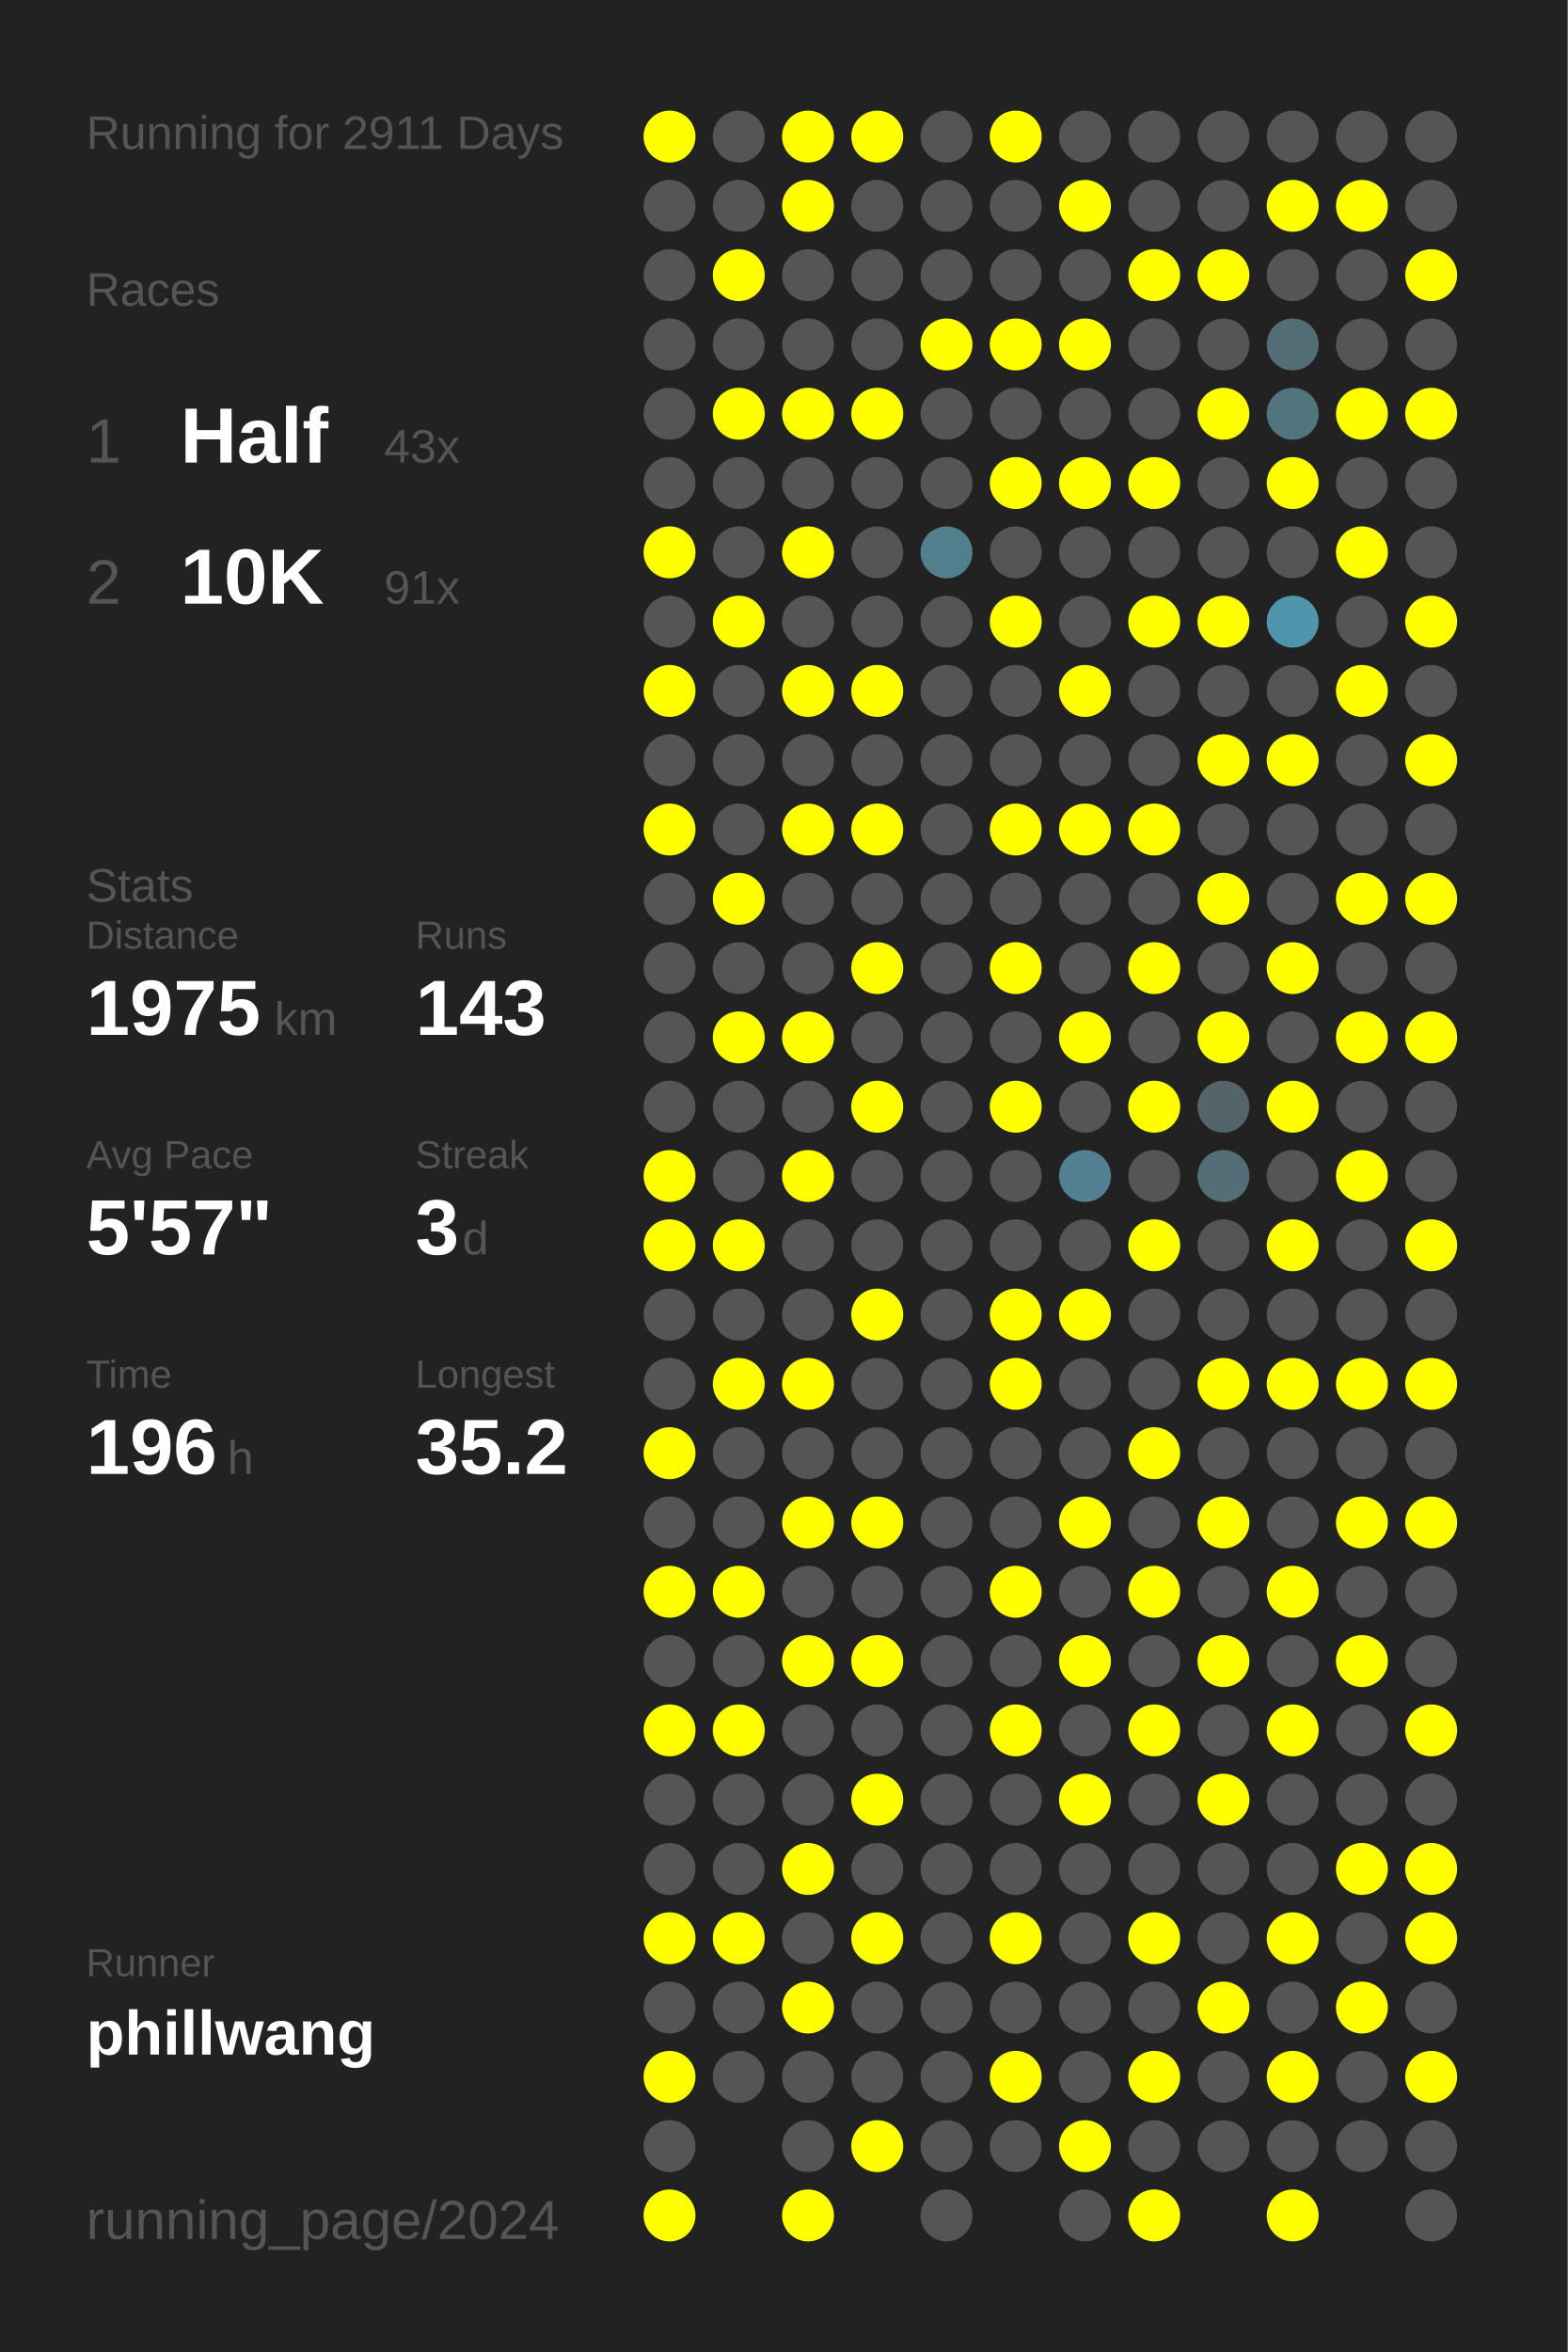
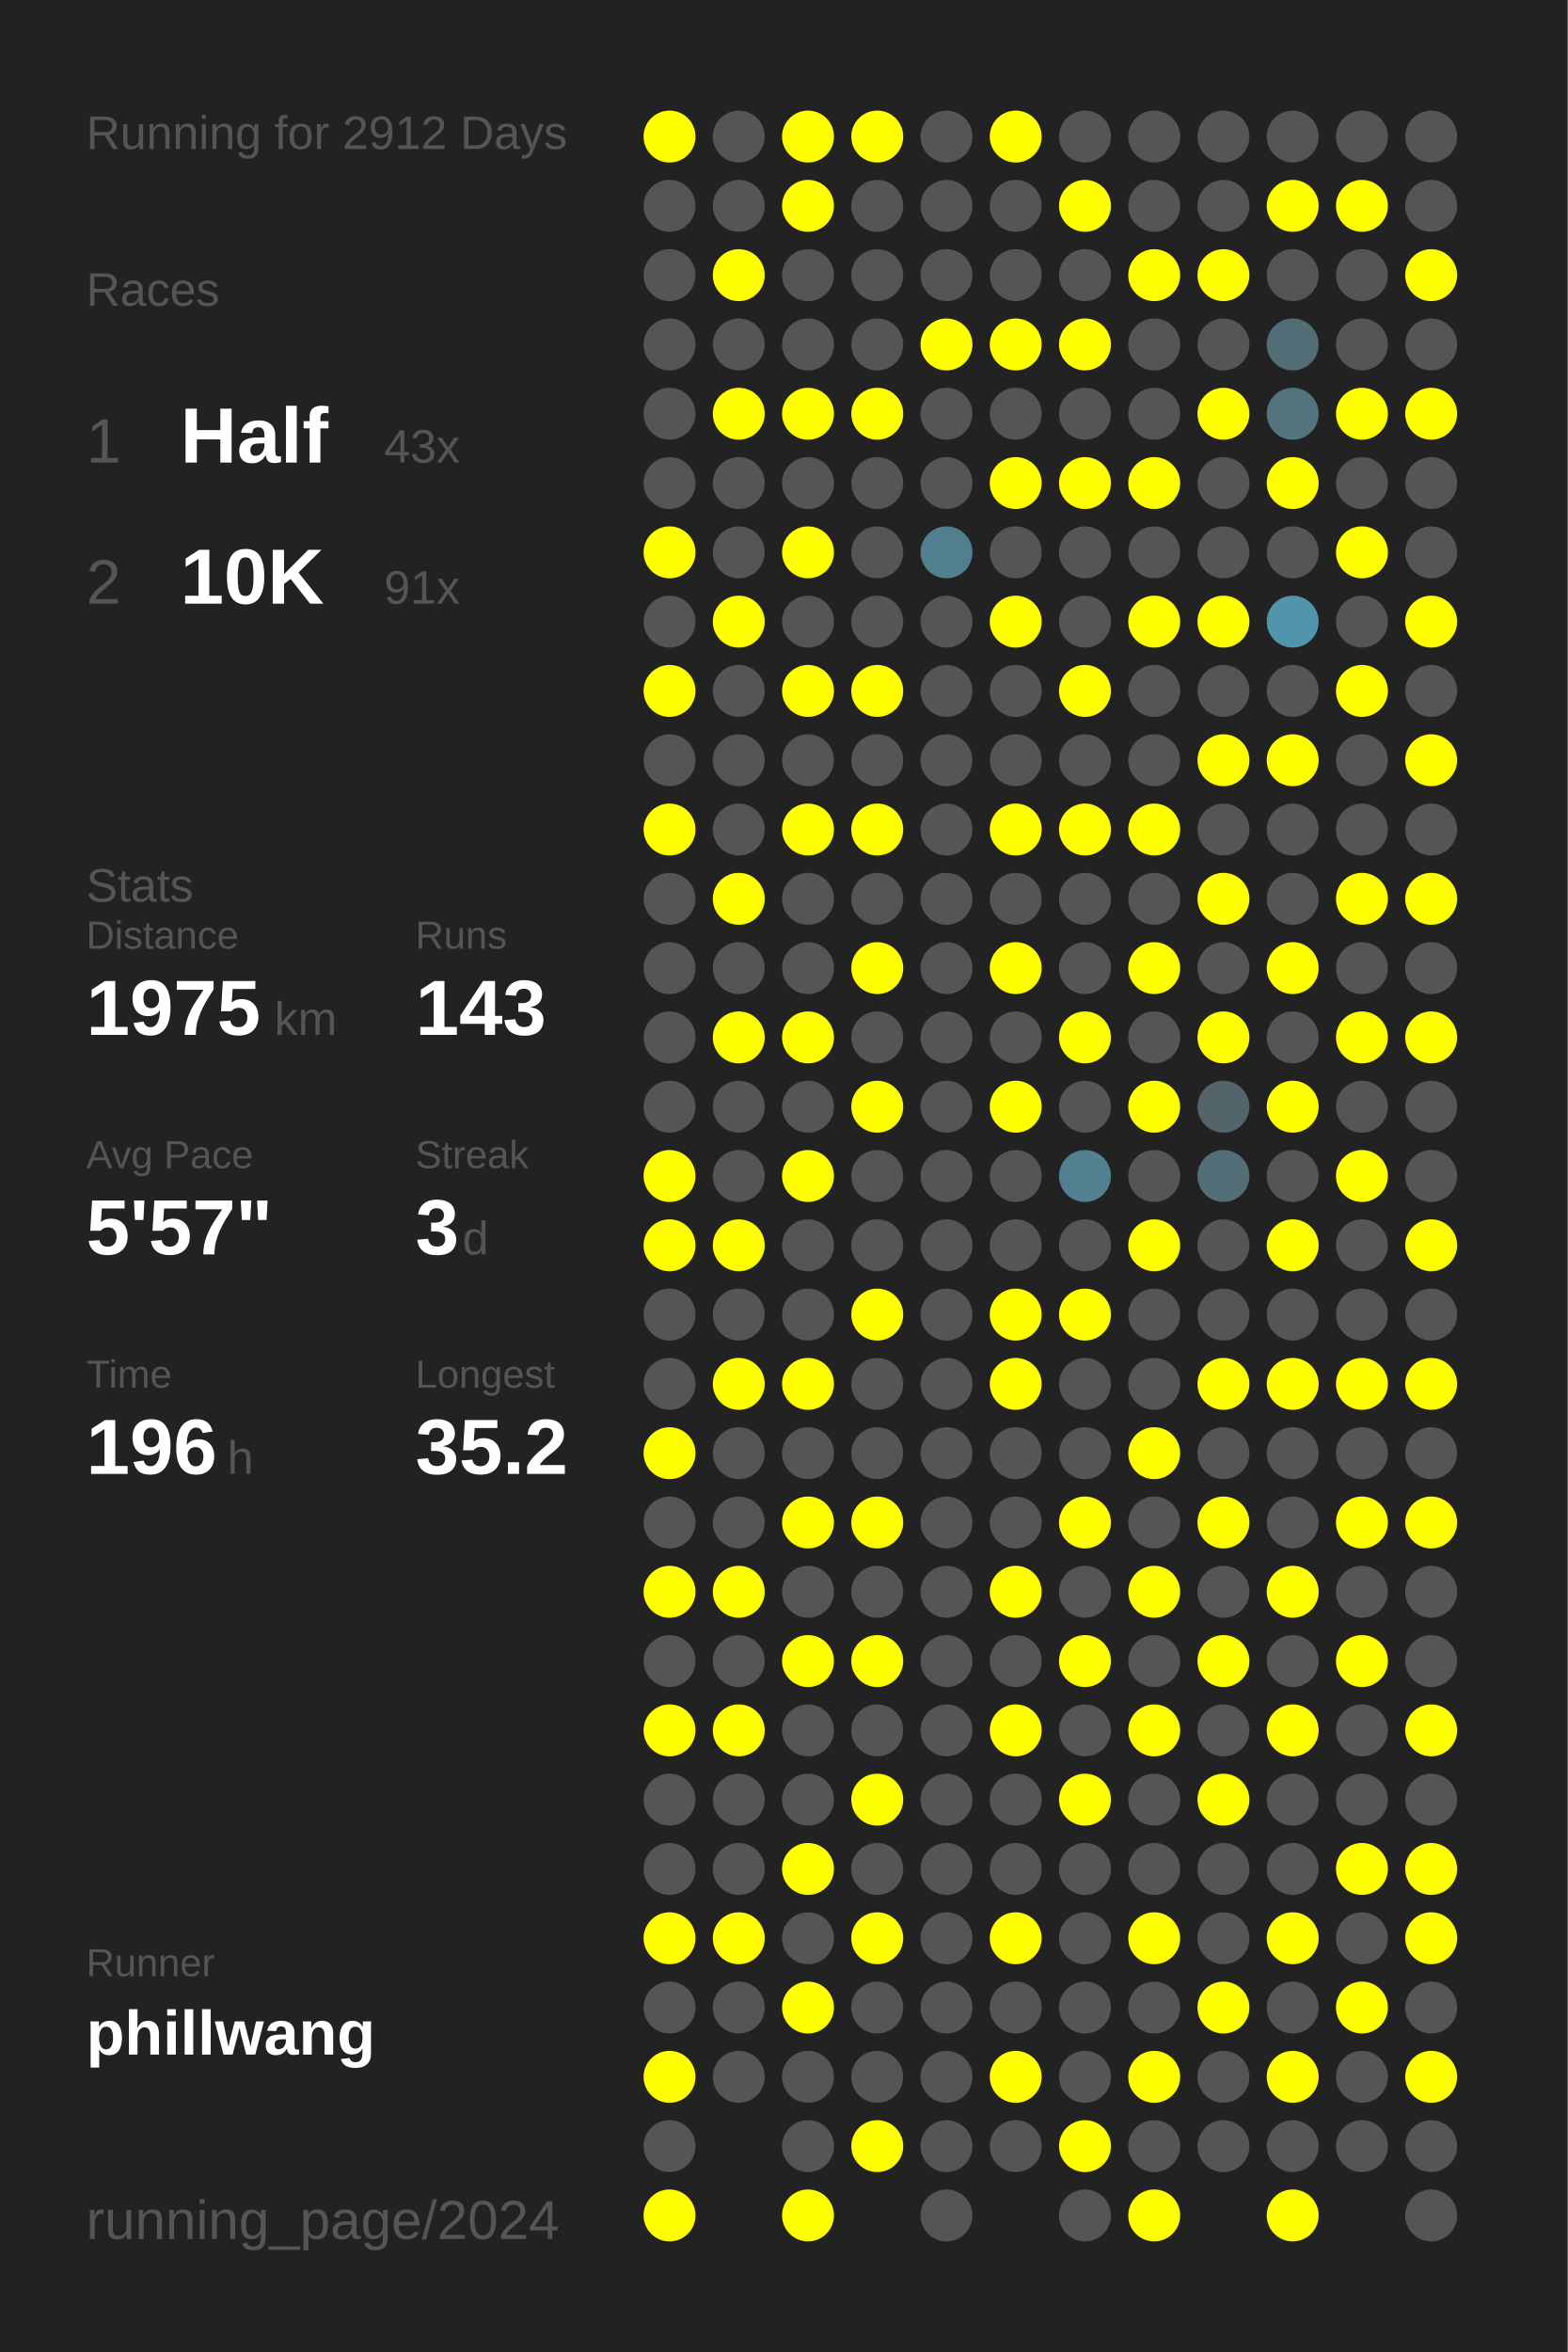
<svg xmlns="http://www.w3.org/2000/svg" baseProfile="full" height="300mm" version="1.1" viewBox="0,0,200,300" width="200mm">
  <defs />
  <rect fill="#222222" height="300" width="200" x="0" y="0" />
-   <text fill="#555555" style="font-size:6px; font-family:Arial;" x="11" y="19">Running for 2911 Days</text>
+   <text fill="#555555" style="font-size:6px; font-family:Arial;" x="11" y="19">Running for 2912 Days</text>
  <text fill="#555555" style="font-size:6px; font-family:Arial;" x="11" y="39">Races</text>
  <text fill="#555555" style="font-size:8px; font-family:Arial;" x="11" y="59">1</text>
  <text fill="#FFFFFF" style="font-size:10px; font-family:Arial; font-weight:bold;" x="23" y="59">Half</text>
  <text fill="#555555" style="font-size:6px; font-family:Arial;" x="49" y="59">43x</text>
  <text fill="#555555" style="font-size:8px; font-family:Arial;" x="11" y="77">2</text>
  <text fill="#FFFFFF" style="font-size:10px; font-family:Arial; font-weight:bold;" x="23" y="77">10K</text>
  <text fill="#555555" style="font-size:6px; font-family:Arial;" x="49" y="77">91x</text>
  <text fill="#555555" style="font-size:6px; font-family:Arial;" x="11" y="115">Stats</text>
  <text fill="#555555" style="font-size:5px; font-family:Arial;" x="11" y="121">Distance</text>
  <text fill="#FFFFFF" style="font-size:10px; font-family:Arial; font-weight:bold;" x="11" y="132">1975</text>
  <text fill="#555555" style="font-size:6px; font-family:Arial;" x="35" y="132">km</text>
  <text fill="#555555" style="font-size:5px; font-family:Arial;" x="53" y="121">Runs</text>
  <text fill="#FFFFFF" style="font-size:10px; font-family:Arial; font-weight:bold;" x="53" y="132">143</text>
  <text fill="#555555" style="font-size:5px; font-family:Arial;" x="11" y="149">Avg Pace</text>
  <text fill="#FFFFFF" style="font-size:10px; font-family:Arial; font-weight:bold;" x="11" y="160">5'57"</text>
  <text fill="#555555" style="font-size:5px; font-family:Arial;" x="53" y="149">Streak</text>
  <text fill="#FFFFFF" style="font-size:10px; font-family:Arial; font-weight:bold;" x="53" y="160">3</text>
  <text fill="#555555" style="font-size:6px; font-family:Arial;" x="59" y="160">d</text>
  <text fill="#555555" style="font-size:5px; font-family:Arial;" x="11" y="177">Time</text>
  <text fill="#FFFFFF" style="font-size:10px; font-family:Arial; font-weight:bold;" x="11" y="188">196</text>
  <text fill="#555555" style="font-size:6px; font-family:Arial;" x="29" y="188">h</text>
  <text fill="#555555" style="font-size:5px; font-family:Arial;" x="53" y="177">Longest</text>
  <text fill="#FFFFFF" style="font-size:10px; font-family:Arial; font-weight:bold;" x="53" y="188">35.2</text>
  <text fill="#555555" style="font-size:5px; font-family:Arial;" x="11" y="252.065">Runner</text>
  <text fill="#FFFFFF" style="font-size:8px; font-family:Arial; font-weight:bold;" x="11" y="262.065">phillwang</text>
  <text fill="#555555" style="font-size:7px; font-family:Arial;" x="11" y="285.581">running_page/2024</text>
  <circle cx="85.417" cy="17.419" fill="#FFFF00" r="3.312" />
  <circle cx="85.417" cy="26.258" fill="#555555" r="3.312" />
  <circle cx="85.417" cy="35.097" fill="#555555" r="3.312" />
  <circle cx="85.417" cy="43.935" fill="#555555" r="3.312" />
  <circle cx="85.417" cy="52.774" fill="#555555" r="3.312" />
  <circle cx="85.417" cy="61.613" fill="#555555" r="3.312" />
  <circle cx="85.417" cy="70.452" fill="#FFFF00" r="3.312" />
  <circle cx="85.417" cy="79.29" fill="#555555" r="3.312" />
  <circle cx="85.417" cy="88.129" fill="#FFFF00" r="3.312" />
  <circle cx="85.417" cy="96.968" fill="#555555" r="3.312" />
  <circle cx="85.417" cy="105.806" fill="#FFFF00" r="3.312" />
  <circle cx="85.417" cy="114.645" fill="#555555" r="3.312" />
  <circle cx="85.417" cy="123.484" fill="#555555" r="3.312" />
  <circle cx="85.417" cy="132.323" fill="#555555" r="3.312" />
  <circle cx="85.417" cy="141.161" fill="#555555" r="3.312" />
  <circle cx="85.417" cy="150" fill="#FFFF00" r="3.312" />
  <circle cx="85.417" cy="158.839" fill="#FFFF00" r="3.312" />
  <circle cx="85.417" cy="167.677" fill="#555555" r="3.312" />
  <circle cx="85.417" cy="176.516" fill="#555555" r="3.312" />
  <circle cx="85.417" cy="185.355" fill="#FFFF00" r="3.312" />
  <circle cx="85.417" cy="194.194" fill="#555555" r="3.312" />
  <circle cx="85.417" cy="203.032" fill="#FFFF00" r="3.312" />
  <circle cx="85.417" cy="211.871" fill="#555555" r="3.312" />
  <circle cx="85.417" cy="220.71" fill="#FFFF00" r="3.312" />
  <circle cx="85.417" cy="229.548" fill="#555555" r="3.312" />
  <circle cx="85.417" cy="238.387" fill="#555555" r="3.312" />
  <circle cx="85.417" cy="247.226" fill="#FFFF00" r="3.312" />
  <circle cx="85.417" cy="256.065" fill="#555555" r="3.312" />
  <circle cx="85.417" cy="264.903" fill="#FFFF00" r="3.312" />
  <circle cx="85.417" cy="273.742" fill="#555555" r="3.312" />
  <circle cx="85.417" cy="282.581" fill="#FFFF00" r="3.312" />
  <circle cx="94.25" cy="17.419" fill="#555555" r="3.312" />
  <circle cx="94.25" cy="26.258" fill="#555555" r="3.312" />
  <circle cx="94.25" cy="35.097" fill="#FFFF00" r="3.312" />
  <circle cx="94.25" cy="43.935" fill="#555555" r="3.312" />
  <circle cx="94.25" cy="52.774" fill="#FFFF00" r="3.312" />
  <circle cx="94.25" cy="61.613" fill="#555555" r="3.312" />
  <circle cx="94.25" cy="70.452" fill="#555555" r="3.312" />
  <circle cx="94.25" cy="79.29" fill="#FFFF00" r="3.312" />
  <circle cx="94.25" cy="88.129" fill="#555555" r="3.312" />
  <circle cx="94.25" cy="96.968" fill="#555555" r="3.312" />
  <circle cx="94.25" cy="105.806" fill="#555555" r="3.312" />
  <circle cx="94.25" cy="114.645" fill="#FFFF00" r="3.312" />
  <circle cx="94.25" cy="123.484" fill="#555555" r="3.312" />
  <circle cx="94.25" cy="132.323" fill="#FFFF00" r="3.312" />
  <circle cx="94.25" cy="141.161" fill="#555555" r="3.312" />
  <circle cx="94.25" cy="150" fill="#555555" r="3.312" />
  <circle cx="94.25" cy="158.839" fill="#FFFF00" r="3.312" />
  <circle cx="94.25" cy="167.677" fill="#555555" r="3.312" />
  <circle cx="94.25" cy="176.516" fill="#FFFF00" r="3.312" />
  <circle cx="94.25" cy="185.355" fill="#555555" r="3.312" />
  <circle cx="94.25" cy="194.194" fill="#555555" r="3.312" />
  <circle cx="94.25" cy="203.032" fill="#FFFF00" r="3.312" />
  <circle cx="94.25" cy="211.871" fill="#555555" r="3.312" />
  <circle cx="94.25" cy="220.71" fill="#FFFF00" r="3.312" />
  <circle cx="94.25" cy="229.548" fill="#555555" r="3.312" />
  <circle cx="94.25" cy="238.387" fill="#555555" r="3.312" />
  <circle cx="94.25" cy="247.226" fill="#FFFF00" r="3.312" />
  <circle cx="94.25" cy="256.065" fill="#555555" r="3.312" />
  <circle cx="94.25" cy="264.903" fill="#555555" r="3.312" />
  <circle cx="103.083" cy="17.419" fill="#FFFF00" r="3.312" />
  <circle cx="103.083" cy="26.258" fill="#FFFF00" r="3.312" />
  <circle cx="103.083" cy="35.097" fill="#555555" r="3.312" />
  <circle cx="103.083" cy="43.935" fill="#555555" r="3.312" />
  <circle cx="103.083" cy="52.774" fill="#FFFF00" r="3.312" />
  <circle cx="103.083" cy="61.613" fill="#555555" r="3.312" />
  <circle cx="103.083" cy="70.452" fill="#FFFF00" r="3.312" />
  <circle cx="103.083" cy="79.29" fill="#555555" r="3.312" />
  <circle cx="103.083" cy="88.129" fill="#FFFF00" r="3.312" />
  <circle cx="103.083" cy="96.968" fill="#555555" r="3.312" />
  <circle cx="103.083" cy="105.806" fill="#FFFF00" r="3.312" />
  <circle cx="103.083" cy="114.645" fill="#555555" r="3.312" />
  <circle cx="103.083" cy="123.484" fill="#555555" r="3.312" />
  <circle cx="103.083" cy="132.323" fill="#FFFF00" r="3.312" />
  <circle cx="103.083" cy="141.161" fill="#555555" r="3.312" />
  <circle cx="103.083" cy="150" fill="#FFFF00" r="3.312" />
  <circle cx="103.083" cy="158.839" fill="#555555" r="3.312" />
  <circle cx="103.083" cy="167.677" fill="#555555" r="3.312" />
  <circle cx="103.083" cy="176.516" fill="#FFFF00" r="3.312" />
  <circle cx="103.083" cy="185.355" fill="#555555" r="3.312" />
  <circle cx="103.083" cy="194.194" fill="#FFFF00" r="3.312" />
  <circle cx="103.083" cy="203.032" fill="#555555" r="3.312" />
  <circle cx="103.083" cy="211.871" fill="#FFFF00" r="3.312" />
  <circle cx="103.083" cy="220.71" fill="#555555" r="3.312" />
  <circle cx="103.083" cy="229.548" fill="#555555" r="3.312" />
  <circle cx="103.083" cy="238.387" fill="#FFFF00" r="3.312" />
  <circle cx="103.083" cy="247.226" fill="#555555" r="3.312" />
  <circle cx="103.083" cy="256.065" fill="#FFFF00" r="3.312" />
  <circle cx="103.083" cy="264.903" fill="#555555" r="3.312" />
  <circle cx="103.083" cy="273.742" fill="#555555" r="3.312" />
  <circle cx="103.083" cy="282.581" fill="#FFFF00" r="3.312" />
  <circle cx="111.917" cy="17.419" fill="#FFFF00" r="3.312" />
  <circle cx="111.917" cy="26.258" fill="#555555" r="3.312" />
  <circle cx="111.917" cy="35.097" fill="#555555" r="3.312" />
  <circle cx="111.917" cy="43.935" fill="#555555" r="3.312" />
  <circle cx="111.917" cy="52.774" fill="#FFFF00" r="3.312" />
  <circle cx="111.917" cy="61.613" fill="#555555" r="3.312" />
  <circle cx="111.917" cy="70.452" fill="#555555" r="3.312" />
  <circle cx="111.917" cy="79.29" fill="#555555" r="3.312" />
  <circle cx="111.917" cy="88.129" fill="#FFFF00" r="3.312" />
  <circle cx="111.917" cy="96.968" fill="#555555" r="3.312" />
  <circle cx="111.917" cy="105.806" fill="#FFFF00" r="3.312" />
  <circle cx="111.917" cy="114.645" fill="#555555" r="3.312" />
  <circle cx="111.917" cy="123.484" fill="#FFFF00" r="3.312" />
  <circle cx="111.917" cy="132.323" fill="#555555" r="3.312" />
  <circle cx="111.917" cy="141.161" fill="#FFFF00" r="3.312" />
  <circle cx="111.917" cy="150" fill="#555555" r="3.312" />
  <circle cx="111.917" cy="158.839" fill="#555555" r="3.312" />
  <circle cx="111.917" cy="167.677" fill="#FFFF00" r="3.312" />
  <circle cx="111.917" cy="176.516" fill="#555555" r="3.312" />
  <circle cx="111.917" cy="185.355" fill="#555555" r="3.312" />
  <circle cx="111.917" cy="194.194" fill="#FFFF00" r="3.312" />
  <circle cx="111.917" cy="203.032" fill="#555555" r="3.312" />
  <circle cx="111.917" cy="211.871" fill="#FFFF00" r="3.312" />
  <circle cx="111.917" cy="220.71" fill="#555555" r="3.312" />
  <circle cx="111.917" cy="229.548" fill="#FFFF00" r="3.312" />
  <circle cx="111.917" cy="238.387" fill="#555555" r="3.312" />
  <circle cx="111.917" cy="247.226" fill="#FFFF00" r="3.312" />
  <circle cx="111.917" cy="256.065" fill="#555555" r="3.312" />
  <circle cx="111.917" cy="264.903" fill="#555555" r="3.312" />
  <circle cx="111.917" cy="273.742" fill="#FFFF00" r="3.312" />
  <circle cx="120.75" cy="17.419" fill="#555555" r="3.312" />
  <circle cx="120.75" cy="26.258" fill="#555555" r="3.312" />
  <circle cx="120.75" cy="35.097" fill="#555555" r="3.312" />
  <circle cx="120.75" cy="43.935" fill="#FFFF00" r="3.312" />
  <circle cx="120.75" cy="52.774" fill="#555555" r="3.312" />
  <circle cx="120.75" cy="61.613" fill="#555555" r="3.312" />
  <circle cx="120.75" cy="70.452" fill="#527f8e" r="3.312" />
  <circle cx="120.75" cy="79.29" fill="#555555" r="3.312" />
  <circle cx="120.75" cy="88.129" fill="#555555" r="3.312" />
  <circle cx="120.75" cy="96.968" fill="#555555" r="3.312" />
  <circle cx="120.75" cy="105.806" fill="#555555" r="3.312" />
  <circle cx="120.75" cy="114.645" fill="#555555" r="3.312" />
  <circle cx="120.75" cy="123.484" fill="#555555" r="3.312" />
  <circle cx="120.75" cy="132.323" fill="#555555" r="3.312" />
  <circle cx="120.75" cy="141.161" fill="#555555" r="3.312" />
  <circle cx="120.75" cy="150" fill="#555555" r="3.312" />
  <circle cx="120.75" cy="158.839" fill="#555555" r="3.312" />
  <circle cx="120.75" cy="167.677" fill="#555555" r="3.312" />
  <circle cx="120.75" cy="176.516" fill="#555555" r="3.312" />
  <circle cx="120.75" cy="185.355" fill="#555555" r="3.312" />
  <circle cx="120.75" cy="194.194" fill="#555555" r="3.312" />
  <circle cx="120.75" cy="203.032" fill="#555555" r="3.312" />
  <circle cx="120.75" cy="211.871" fill="#555555" r="3.312" />
  <circle cx="120.75" cy="220.71" fill="#555555" r="3.312" />
  <circle cx="120.75" cy="229.548" fill="#555555" r="3.312" />
  <circle cx="120.75" cy="238.387" fill="#555555" r="3.312" />
  <circle cx="120.75" cy="247.226" fill="#555555" r="3.312" />
  <circle cx="120.75" cy="256.065" fill="#555555" r="3.312" />
  <circle cx="120.75" cy="264.903" fill="#555555" r="3.312" />
  <circle cx="120.75" cy="273.742" fill="#555555" r="3.312" />
  <circle cx="120.75" cy="282.581" fill="#555555" r="3.312" />
  <circle cx="129.583" cy="17.419" fill="#FFFF00" r="3.312" />
  <circle cx="129.583" cy="26.258" fill="#555555" r="3.312" />
  <circle cx="129.583" cy="35.097" fill="#555555" r="3.312" />
  <circle cx="129.583" cy="43.935" fill="#FFFF00" r="3.312" />
  <circle cx="129.583" cy="52.774" fill="#555555" r="3.312" />
  <circle cx="129.583" cy="61.613" fill="#FFFF00" r="3.312" />
  <circle cx="129.583" cy="70.452" fill="#555555" r="3.312" />
  <circle cx="129.583" cy="79.29" fill="#FFFF00" r="3.312" />
  <circle cx="129.583" cy="88.129" fill="#555555" r="3.312" />
  <circle cx="129.583" cy="96.968" fill="#555555" r="3.312" />
  <circle cx="129.583" cy="105.806" fill="#FFFF00" r="3.312" />
  <circle cx="129.583" cy="114.645" fill="#555555" r="3.312" />
  <circle cx="129.583" cy="123.484" fill="#FFFF00" r="3.312" />
  <circle cx="129.583" cy="132.323" fill="#555555" r="3.312" />
  <circle cx="129.583" cy="141.161" fill="#FFFF00" r="3.312" />
  <circle cx="129.583" cy="150" fill="#555555" r="3.312" />
  <circle cx="129.583" cy="158.839" fill="#555555" r="3.312" />
  <circle cx="129.583" cy="167.677" fill="#FFFF00" r="3.312" />
  <circle cx="129.583" cy="176.516" fill="#FFFF00" r="3.312" />
  <circle cx="129.583" cy="185.355" fill="#555555" r="3.312" />
  <circle cx="129.583" cy="194.194" fill="#555555" r="3.312" />
  <circle cx="129.583" cy="203.032" fill="#FFFF00" r="3.312" />
  <circle cx="129.583" cy="211.871" fill="#555555" r="3.312" />
  <circle cx="129.583" cy="220.71" fill="#FFFF00" r="3.312" />
  <circle cx="129.583" cy="229.548" fill="#555555" r="3.312" />
  <circle cx="129.583" cy="238.387" fill="#555555" r="3.312" />
  <circle cx="129.583" cy="247.226" fill="#FFFF00" r="3.312" />
  <circle cx="129.583" cy="256.065" fill="#555555" r="3.312" />
  <circle cx="129.583" cy="264.903" fill="#FFFF00" r="3.312" />
  <circle cx="129.583" cy="273.742" fill="#555555" r="3.312" />
  <circle cx="138.417" cy="17.419" fill="#555555" r="3.312" />
  <circle cx="138.417" cy="26.258" fill="#FFFF00" r="3.312" />
  <circle cx="138.417" cy="35.097" fill="#555555" r="3.312" />
  <circle cx="138.417" cy="43.935" fill="#FFFF00" r="3.312" />
  <circle cx="138.417" cy="52.774" fill="#555555" r="3.312" />
  <circle cx="138.417" cy="61.613" fill="#FFFF00" r="3.312" />
  <circle cx="138.417" cy="70.452" fill="#555555" r="3.312" />
  <circle cx="138.417" cy="79.29" fill="#555555" r="3.312" />
  <circle cx="138.417" cy="88.129" fill="#FFFF00" r="3.312" />
  <circle cx="138.417" cy="96.968" fill="#555555" r="3.312" />
  <circle cx="138.417" cy="105.806" fill="#FFFF00" r="3.312" />
  <circle cx="138.417" cy="114.645" fill="#555555" r="3.312" />
  <circle cx="138.417" cy="123.484" fill="#555555" r="3.312" />
  <circle cx="138.417" cy="132.323" fill="#FFFF00" r="3.312" />
  <circle cx="138.417" cy="141.161" fill="#555555" r="3.312" />
  <circle cx="138.417" cy="150" fill="#528090" r="3.312" />
  <circle cx="138.417" cy="158.839" fill="#555555" r="3.312" />
  <circle cx="138.417" cy="167.677" fill="#FFFF00" r="3.312" />
  <circle cx="138.417" cy="176.516" fill="#555555" r="3.312" />
  <circle cx="138.417" cy="185.355" fill="#555555" r="3.312" />
  <circle cx="138.417" cy="194.194" fill="#FFFF00" r="3.312" />
  <circle cx="138.417" cy="203.032" fill="#555555" r="3.312" />
  <circle cx="138.417" cy="211.871" fill="#FFFF00" r="3.312" />
  <circle cx="138.417" cy="220.71" fill="#555555" r="3.312" />
  <circle cx="138.417" cy="229.548" fill="#FFFF00" r="3.312" />
  <circle cx="138.417" cy="238.387" fill="#555555" r="3.312" />
  <circle cx="138.417" cy="247.226" fill="#555555" r="3.312" />
  <circle cx="138.417" cy="256.065" fill="#555555" r="3.312" />
  <circle cx="138.417" cy="264.903" fill="#555555" r="3.312" />
  <circle cx="138.417" cy="273.742" fill="#FFFF00" r="3.312" />
  <circle cx="138.417" cy="282.581" fill="#555555" r="3.312" />
  <circle cx="147.25" cy="17.419" fill="#555555" r="3.312" />
  <circle cx="147.25" cy="26.258" fill="#555555" r="3.312" />
  <circle cx="147.25" cy="35.097" fill="#FFFF00" r="3.312" />
  <circle cx="147.25" cy="43.935" fill="#555555" r="3.312" />
  <circle cx="147.25" cy="52.774" fill="#555555" r="3.312" />
  <circle cx="147.25" cy="61.613" fill="#FFFF00" r="3.312" />
  <circle cx="147.25" cy="70.452" fill="#555555" r="3.312" />
  <circle cx="147.25" cy="79.29" fill="#FFFF00" r="3.312" />
  <circle cx="147.25" cy="88.129" fill="#555555" r="3.312" />
  <circle cx="147.25" cy="96.968" fill="#555555" r="3.312" />
  <circle cx="147.25" cy="105.806" fill="#FFFF00" r="3.312" />
  <circle cx="147.25" cy="114.645" fill="#555555" r="3.312" />
  <circle cx="147.25" cy="123.484" fill="#FFFF00" r="3.312" />
  <circle cx="147.25" cy="132.323" fill="#555555" r="3.312" />
  <circle cx="147.25" cy="141.161" fill="#FFFF00" r="3.312" />
  <circle cx="147.25" cy="150" fill="#555555" r="3.312" />
  <circle cx="147.25" cy="158.839" fill="#FFFF00" r="3.312" />
  <circle cx="147.25" cy="167.677" fill="#555555" r="3.312" />
  <circle cx="147.25" cy="176.516" fill="#555555" r="3.312" />
  <circle cx="147.25" cy="185.355" fill="#FFFF00" r="3.312" />
  <circle cx="147.25" cy="194.194" fill="#555555" r="3.312" />
  <circle cx="147.25" cy="203.032" fill="#FFFF00" r="3.312" />
  <circle cx="147.25" cy="211.871" fill="#555555" r="3.312" />
  <circle cx="147.25" cy="220.71" fill="#FFFF00" r="3.312" />
  <circle cx="147.25" cy="229.548" fill="#555555" r="3.312" />
  <circle cx="147.25" cy="238.387" fill="#555555" r="3.312" />
  <circle cx="147.25" cy="247.226" fill="#FFFF00" r="3.312" />
  <circle cx="147.25" cy="256.065" fill="#555555" r="3.312" />
  <circle cx="147.25" cy="264.903" fill="#FFFF00" r="3.312" />
  <circle cx="147.25" cy="273.742" fill="#555555" r="3.312" />
  <circle cx="147.25" cy="282.581" fill="#FFFF00" r="3.312" />
  <circle cx="156.083" cy="17.419" fill="#555555" r="3.312" />
  <circle cx="156.083" cy="26.258" fill="#555555" r="3.312" />
  <circle cx="156.083" cy="35.097" fill="#FFFF00" r="3.312" />
  <circle cx="156.083" cy="43.935" fill="#555555" r="3.312" />
  <circle cx="156.083" cy="52.774" fill="#FFFF00" r="3.312" />
  <circle cx="156.083" cy="61.613" fill="#555555" r="3.312" />
  <circle cx="156.083" cy="70.452" fill="#555555" r="3.312" />
  <circle cx="156.083" cy="79.29" fill="#FFFF00" r="3.312" />
  <circle cx="156.083" cy="88.129" fill="#555555" r="3.312" />
  <circle cx="156.083" cy="96.968" fill="#FFFF00" r="3.312" />
  <circle cx="156.083" cy="105.806" fill="#555555" r="3.312" />
  <circle cx="156.083" cy="114.645" fill="#FFFF00" r="3.312" />
  <circle cx="156.083" cy="123.484" fill="#555555" r="3.312" />
  <circle cx="156.083" cy="132.323" fill="#FFFF00" r="3.312" />
  <circle cx="156.083" cy="141.161" fill="#53646a" r="3.312" />
  <circle cx="156.083" cy="150" fill="#536e77" r="3.312" />
  <circle cx="156.083" cy="158.839" fill="#555555" r="3.312" />
  <circle cx="156.083" cy="167.677" fill="#555555" r="3.312" />
  <circle cx="156.083" cy="176.516" fill="#FFFF00" r="3.312" />
  <circle cx="156.083" cy="185.355" fill="#555555" r="3.312" />
  <circle cx="156.083" cy="194.194" fill="#FFFF00" r="3.312" />
  <circle cx="156.083" cy="203.032" fill="#555555" r="3.312" />
  <circle cx="156.083" cy="211.871" fill="#FFFF00" r="3.312" />
  <circle cx="156.083" cy="220.71" fill="#555555" r="3.312" />
  <circle cx="156.083" cy="229.548" fill="#FFFF00" r="3.312" />
  <circle cx="156.083" cy="238.387" fill="#555555" r="3.312" />
  <circle cx="156.083" cy="247.226" fill="#555555" r="3.312" />
  <circle cx="156.083" cy="256.065" fill="#FFFF00" r="3.312" />
  <circle cx="156.083" cy="264.903" fill="#555555" r="3.312" />
  <circle cx="156.083" cy="273.742" fill="#555555" r="3.312" />
  <circle cx="164.917" cy="17.419" fill="#555555" r="3.312" />
  <circle cx="164.917" cy="26.258" fill="#FFFF00" r="3.312" />
  <circle cx="164.917" cy="35.097" fill="#555555" r="3.312" />
  <circle cx="164.917" cy="43.935" fill="#536d76" r="3.312" />
  <circle cx="164.917" cy="52.774" fill="#52747f" r="3.312" />
  <circle cx="164.917" cy="61.613" fill="#FFFF00" r="3.312" />
  <circle cx="164.917" cy="70.452" fill="#555555" r="3.312" />
  <circle cx="164.917" cy="79.29" fill="#5095ac" r="3.312" />
  <circle cx="164.917" cy="88.129" fill="#555555" r="3.312" />
  <circle cx="164.917" cy="96.968" fill="#FFFF00" r="3.312" />
  <circle cx="164.917" cy="105.806" fill="#555555" r="3.312" />
  <circle cx="164.917" cy="114.645" fill="#555555" r="3.312" />
  <circle cx="164.917" cy="123.484" fill="#FFFF00" r="3.312" />
  <circle cx="164.917" cy="132.323" fill="#555555" r="3.312" />
  <circle cx="164.917" cy="141.161" fill="#FFFF00" r="3.312" />
  <circle cx="164.917" cy="150" fill="#555555" r="3.312" />
  <circle cx="164.917" cy="158.839" fill="#FFFF00" r="3.312" />
  <circle cx="164.917" cy="167.677" fill="#555555" r="3.312" />
  <circle cx="164.917" cy="176.516" fill="#FFFF00" r="3.312" />
  <circle cx="164.917" cy="185.355" fill="#555555" r="3.312" />
  <circle cx="164.917" cy="194.194" fill="#555555" r="3.312" />
  <circle cx="164.917" cy="203.032" fill="#FFFF00" r="3.312" />
  <circle cx="164.917" cy="211.871" fill="#555555" r="3.312" />
  <circle cx="164.917" cy="220.71" fill="#FFFF00" r="3.312" />
  <circle cx="164.917" cy="229.548" fill="#555555" r="3.312" />
  <circle cx="164.917" cy="238.387" fill="#555555" r="3.312" />
  <circle cx="164.917" cy="247.226" fill="#FFFF00" r="3.312" />
  <circle cx="164.917" cy="256.065" fill="#555555" r="3.312" />
  <circle cx="164.917" cy="264.903" fill="#FFFF00" r="3.312" />
  <circle cx="164.917" cy="273.742" fill="#555555" r="3.312" />
  <circle cx="164.917" cy="282.581" fill="#FFFF00" r="3.312" />
  <circle cx="173.75" cy="17.419" fill="#555555" r="3.312" />
  <circle cx="173.75" cy="26.258" fill="#FFFF00" r="3.312" />
  <circle cx="173.75" cy="35.097" fill="#555555" r="3.312" />
  <circle cx="173.75" cy="43.935" fill="#555555" r="3.312" />
  <circle cx="173.75" cy="52.774" fill="#FFFF00" r="3.312" />
  <circle cx="173.75" cy="61.613" fill="#555555" r="3.312" />
  <circle cx="173.75" cy="70.452" fill="#FFFF00" r="3.312" />
  <circle cx="173.75" cy="79.29" fill="#555555" r="3.312" />
  <circle cx="173.75" cy="88.129" fill="#FFFF00" r="3.312" />
  <circle cx="173.75" cy="96.968" fill="#555555" r="3.312" />
  <circle cx="173.75" cy="105.806" fill="#555555" r="3.312" />
  <circle cx="173.75" cy="114.645" fill="#FFFF00" r="3.312" />
  <circle cx="173.75" cy="123.484" fill="#555555" r="3.312" />
  <circle cx="173.75" cy="132.323" fill="#FFFF00" r="3.312" />
  <circle cx="173.75" cy="141.161" fill="#555555" r="3.312" />
  <circle cx="173.75" cy="150" fill="#FFFF00" r="3.312" />
  <circle cx="173.75" cy="158.839" fill="#555555" r="3.312" />
  <circle cx="173.75" cy="167.677" fill="#555555" r="3.312" />
  <circle cx="173.75" cy="176.516" fill="#FFFF00" r="3.312" />
  <circle cx="173.75" cy="185.355" fill="#555555" r="3.312" />
  <circle cx="173.75" cy="194.194" fill="#FFFF00" r="3.312" />
  <circle cx="173.75" cy="203.032" fill="#555555" r="3.312" />
  <circle cx="173.75" cy="211.871" fill="#FFFF00" r="3.312" />
  <circle cx="173.75" cy="220.71" fill="#555555" r="3.312" />
  <circle cx="173.75" cy="229.548" fill="#555555" r="3.312" />
  <circle cx="173.75" cy="238.387" fill="#FFFF00" r="3.312" />
  <circle cx="173.75" cy="247.226" fill="#555555" r="3.312" />
  <circle cx="173.75" cy="256.065" fill="#FFFF00" r="3.312" />
  <circle cx="173.75" cy="264.903" fill="#555555" r="3.312" />
  <circle cx="173.75" cy="273.742" fill="#555555" r="3.312" />
  <circle cx="182.583" cy="17.419" fill="#555555" r="3.312" />
  <circle cx="182.583" cy="26.258" fill="#555555" r="3.312" />
  <circle cx="182.583" cy="35.097" fill="#FFFF00" r="3.312" />
  <circle cx="182.583" cy="43.935" fill="#555555" r="3.312" />
  <circle cx="182.583" cy="52.774" fill="#FFFF00" r="3.312" />
  <circle cx="182.583" cy="61.613" fill="#555555" r="3.312" />
  <circle cx="182.583" cy="70.452" fill="#555555" r="3.312" />
  <circle cx="182.583" cy="79.29" fill="#FFFF00" r="3.312" />
  <circle cx="182.583" cy="88.129" fill="#555555" r="3.312" />
  <circle cx="182.583" cy="96.968" fill="#FFFF00" r="3.312" />
  <circle cx="182.583" cy="105.806" fill="#555555" r="3.312" />
  <circle cx="182.583" cy="114.645" fill="#FFFF00" r="3.312" />
  <circle cx="182.583" cy="123.484" fill="#555555" r="3.312" />
  <circle cx="182.583" cy="132.323" fill="#FFFF00" r="3.312" />
  <circle cx="182.583" cy="141.161" fill="#555555" r="3.312" />
  <circle cx="182.583" cy="150" fill="#555555" r="3.312" />
  <circle cx="182.583" cy="158.839" fill="#FFFF00" r="3.312" />
  <circle cx="182.583" cy="167.677" fill="#555555" r="3.312" />
  <circle cx="182.583" cy="176.516" fill="#FFFF00" r="3.312" />
  <circle cx="182.583" cy="185.355" fill="#555555" r="3.312" />
  <circle cx="182.583" cy="194.194" fill="#FFFF00" r="3.312" />
  <circle cx="182.583" cy="203.032" fill="#555555" r="3.312" />
  <circle cx="182.583" cy="211.871" fill="#555555" r="3.312" />
  <circle cx="182.583" cy="220.71" fill="#FFFF00" r="3.312" />
  <circle cx="182.583" cy="229.548" fill="#555555" r="3.312" />
  <circle cx="182.583" cy="238.387" fill="#FFFF00" r="3.312" />
  <circle cx="182.583" cy="247.226" fill="#FFFF00" r="3.312" />
  <circle cx="182.583" cy="256.065" fill="#555555" r="3.312" />
  <circle cx="182.583" cy="264.903" fill="#FFFF00" r="3.312" />
  <circle cx="182.583" cy="273.742" fill="#555555" r="3.312" />
  <circle cx="182.583" cy="282.581" fill="#555555" r="3.312" />
</svg>
